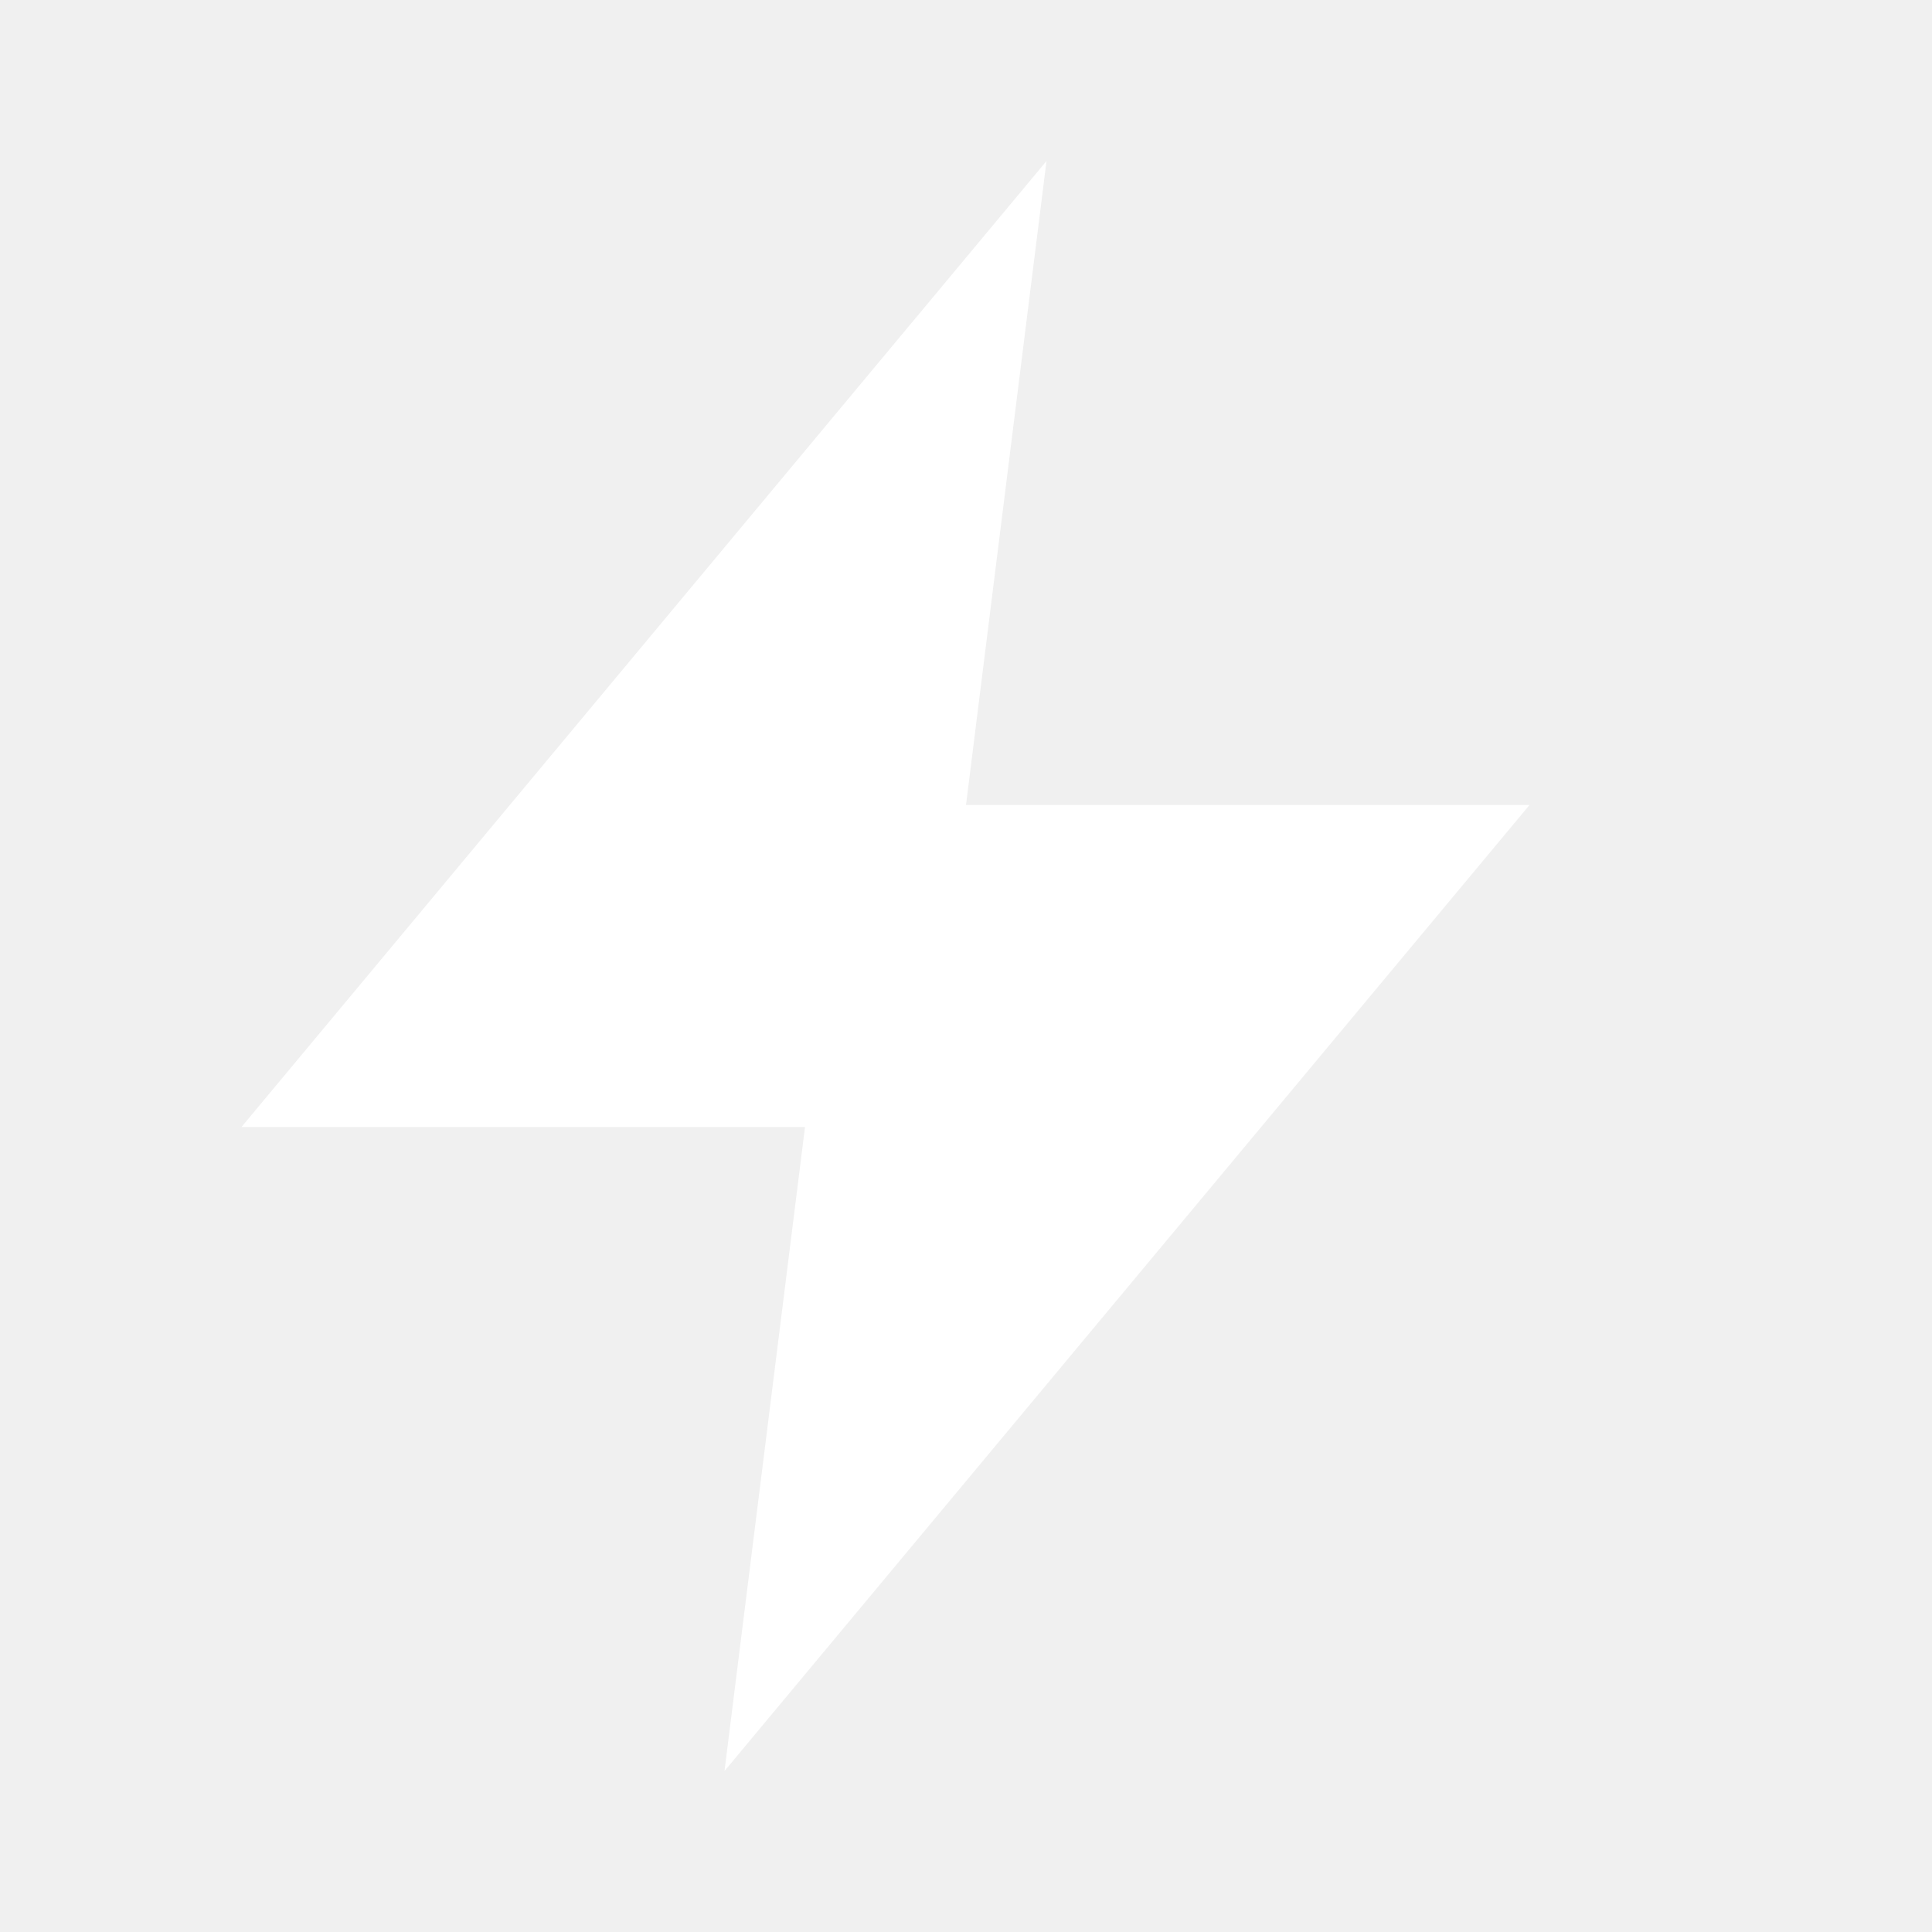
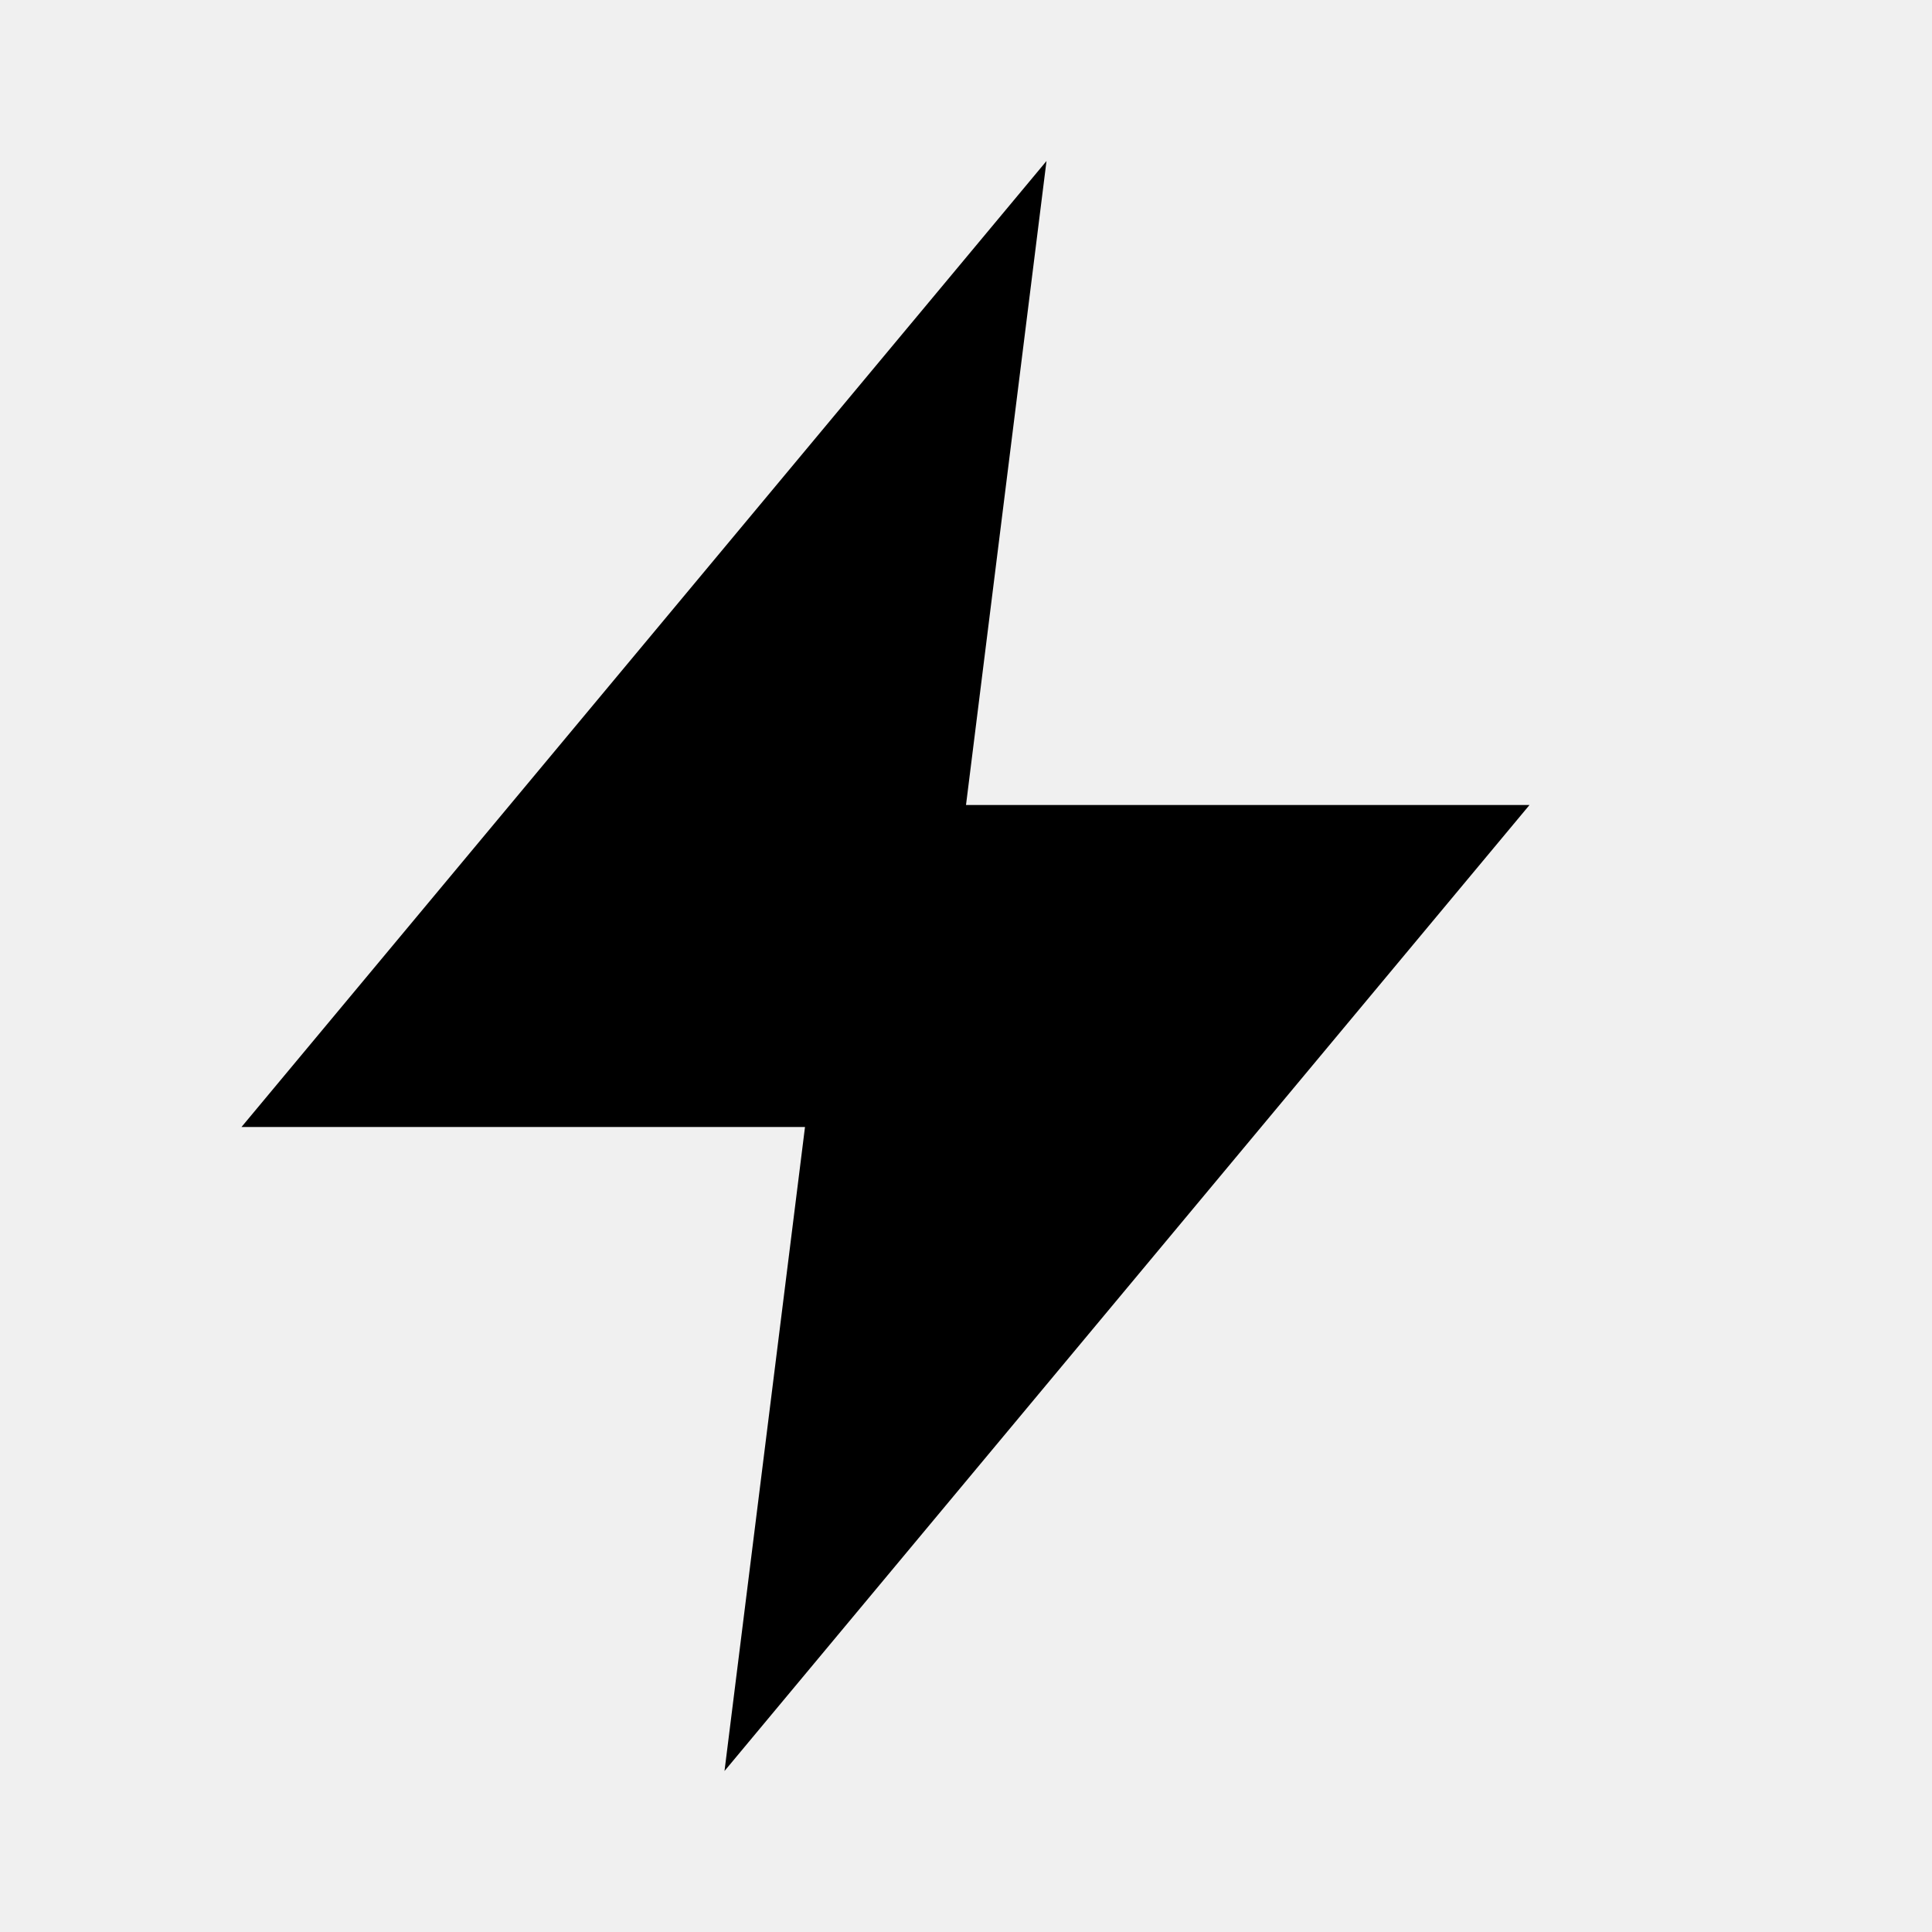
- <svg xmlns="http://www.w3.org/2000/svg" viewBox="0 0 24 24" fill="#ffffff">
-   <path d="M13 2 3 14h7l-1 8 10-12h-7l1-8z" />
+ <svg xmlns="http://www.w3.org/2000/svg" viewBox="0 0 24 24">
+   <path fill="currentColor" d="M13 2 3 14h7l-1 8 10-12h-7l1-8z" />
</svg>
